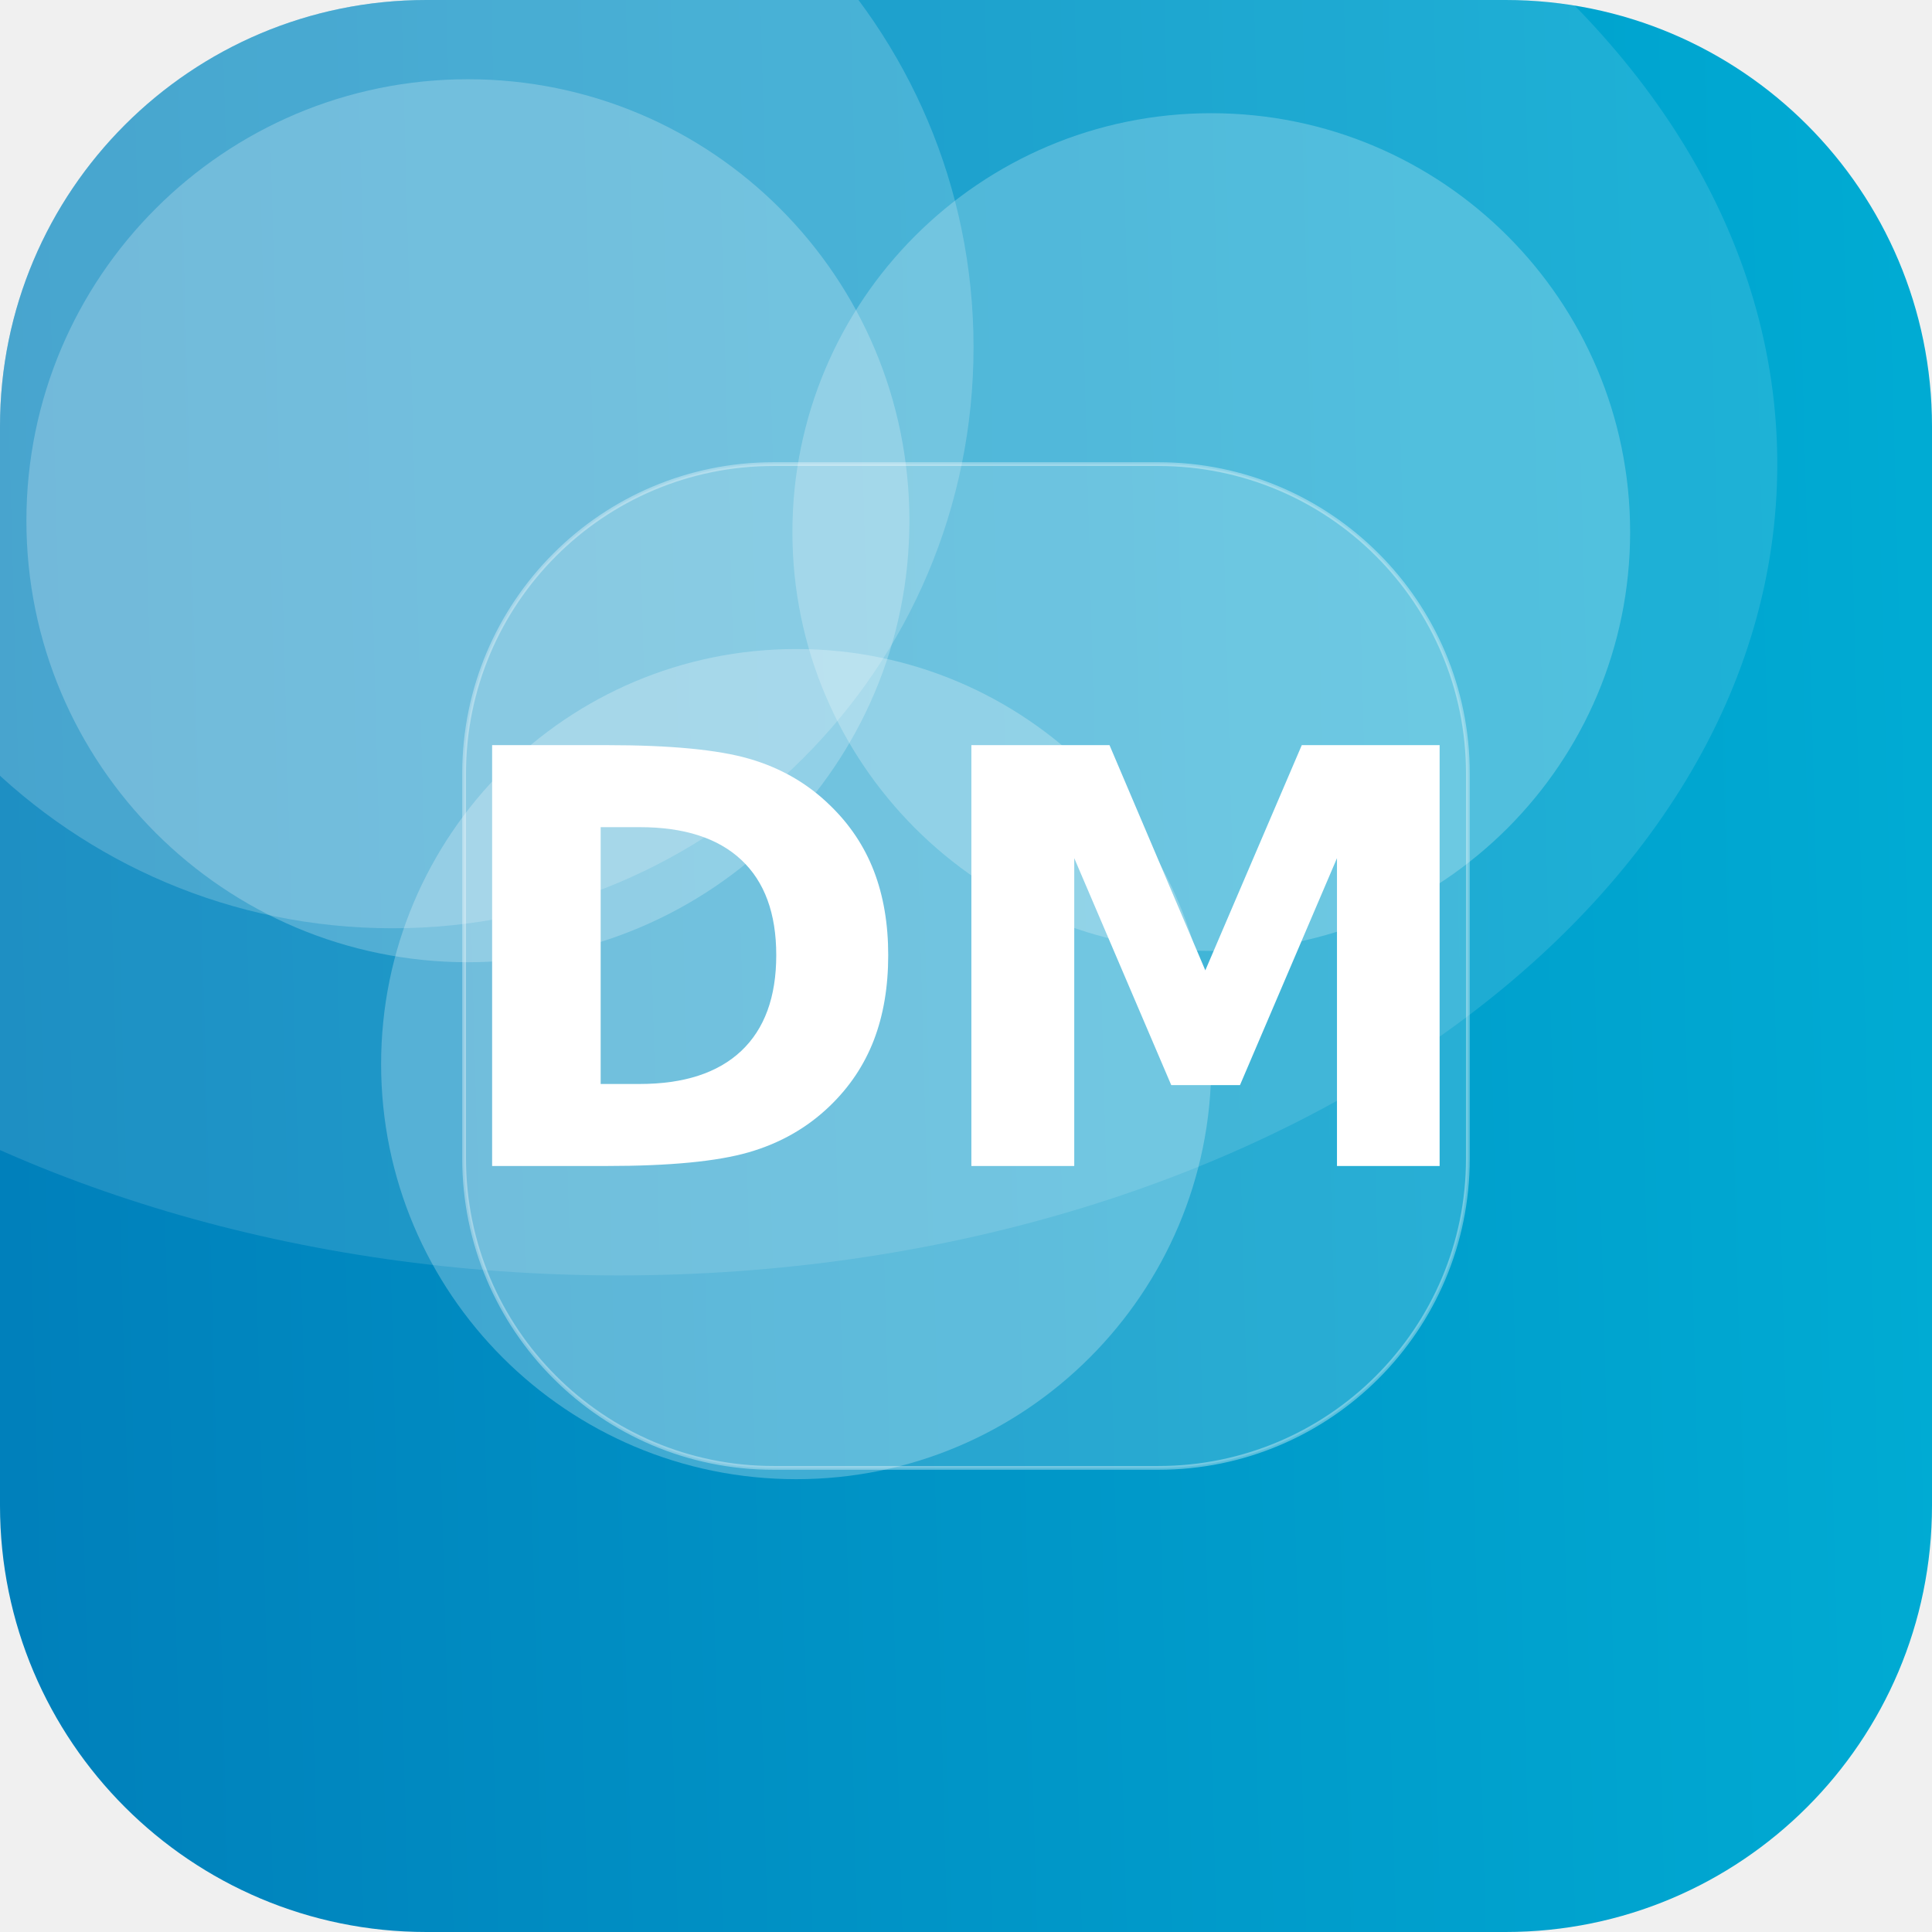
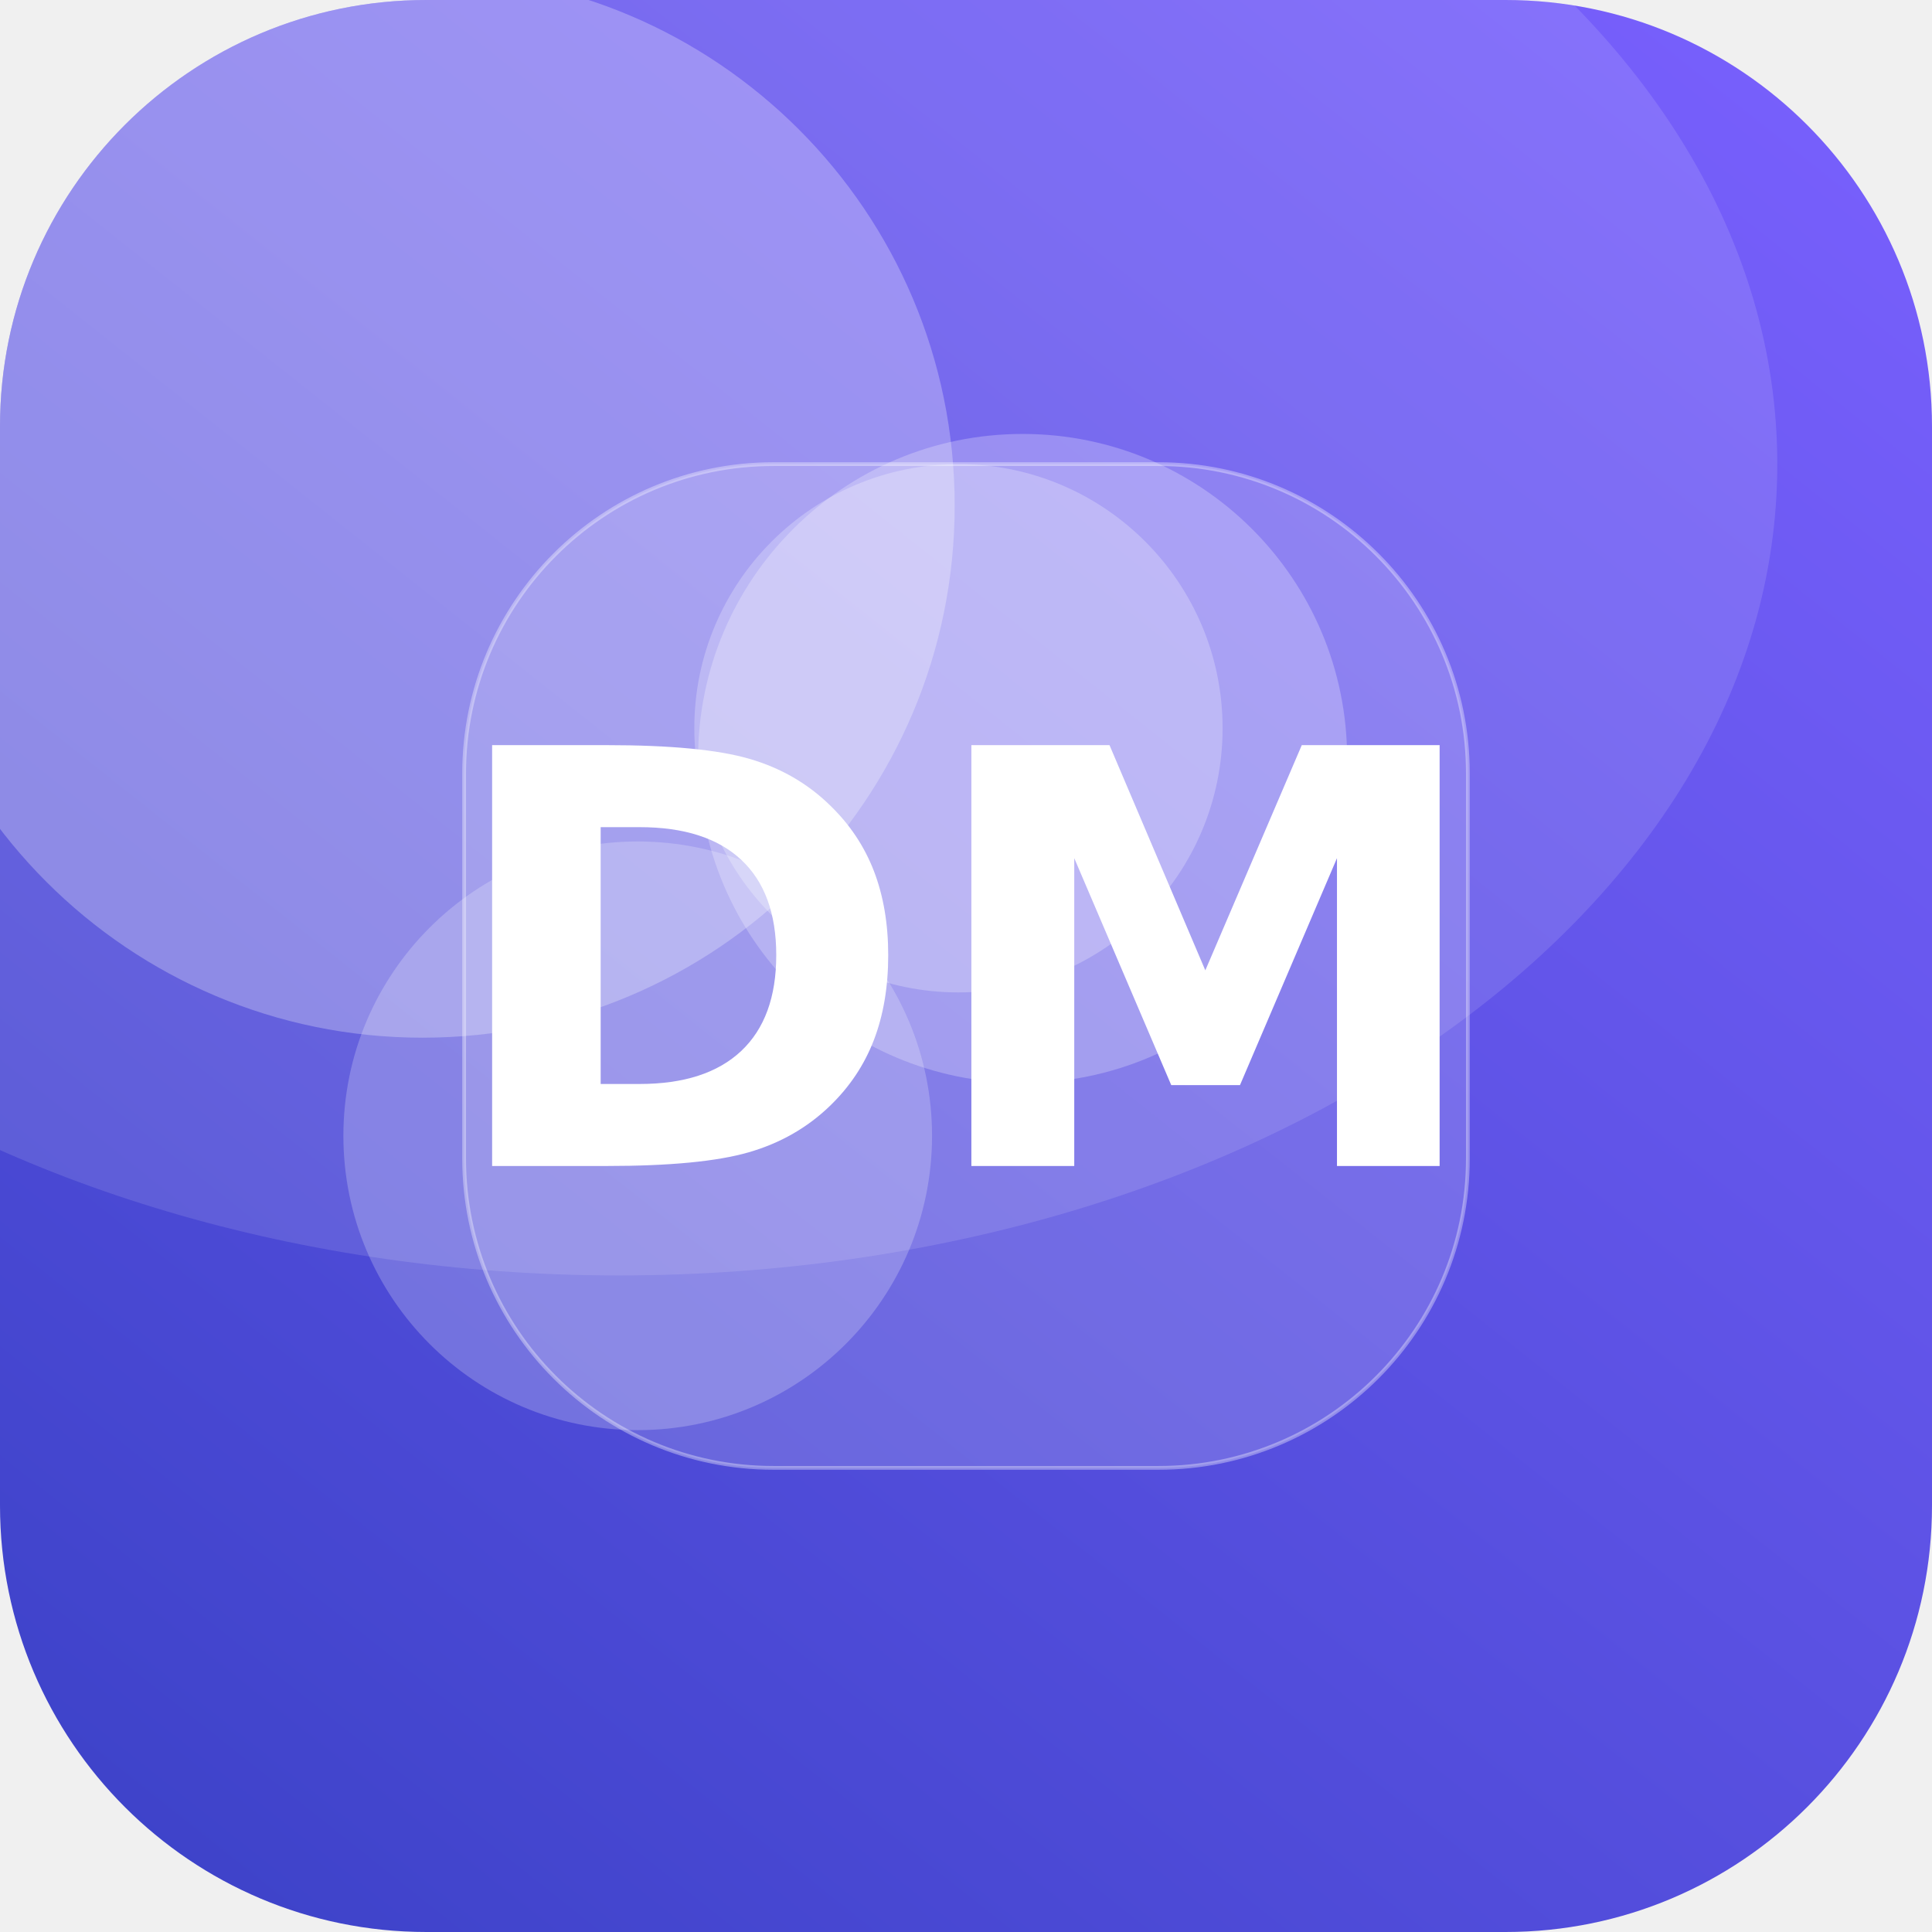
<svg xmlns="http://www.w3.org/2000/svg" width="512" height="512" viewBox="0 0 512 512">
  <defs>
-     <linearGradient id="g" x1="0" y1="0" x2="1" y2="1" gradientTransform="rotate(133 0.5 0.5)">
-       <stop offset="0" stop-color="#00B4D8" />
-       <stop offset="1" stop-color="#0077B6" />
+     <linearGradient id="g" x1="0" y1="0" x2="1" y2="1" gradientTransform="rotate(84 0.5 0.5)">
+       <stop offset="0" stop-color="#7B61FF" />
+       <stop offset="1" stop-color="#3A41C6" />
    </linearGradient>
    <clipPath id="c">
      <rect width="512" height="512" rx="113" />
    </clipPath>
  </defs>
  <g clip-path="url(#c)">
    <rect width="512" height="512" fill="url(#g)" />
-     <circle cx="211" cy="282" r="110" fill="#FFFFFF" fill-opacity="0.25" />
-     <circle cx="104" cy="92" r="154" fill="#FFFFFF" fill-opacity="0.19" />
-     <circle cx="321" cy="141" r="111" fill="#FFFFFF" fill-opacity="0.23" />
-     <circle cx="124" cy="138" r="117" fill="#FFFFFF" fill-opacity="0.23" />
+     <circle cx="169" cy="301" r="78" fill="#FFFFFF" fill-opacity="0.22" />
+     <circle cx="254" cy="193" r="70" fill="#FFFFFF" fill-opacity="0.25" />
+     <circle cx="271" cy="201" r="86" fill="#FFFFFF" fill-opacity="0.25" />
+     <circle cx="112" cy="134" r="141" fill="#FFFFFF" fill-opacity="0.27" />
    <ellipse cx="164" cy="123" rx="307" ry="215" fill="#FFFFFF" fill-opacity="0.12" />
    <rect x="123" y="123" width="266" height="266" rx="82" fill="#FFFFFF" fill-opacity="0.16" stroke="#FFFFFF" stroke-opacity="0.35" />
    <text x="50%" y="50%" dy="53" text-anchor="middle" font-family="DejaVu Sans, Helvetica, Arial, sans-serif" font-weight="bold" font-size="153" fill="#FFFFFF">DM</text>
  </g>
</svg>
